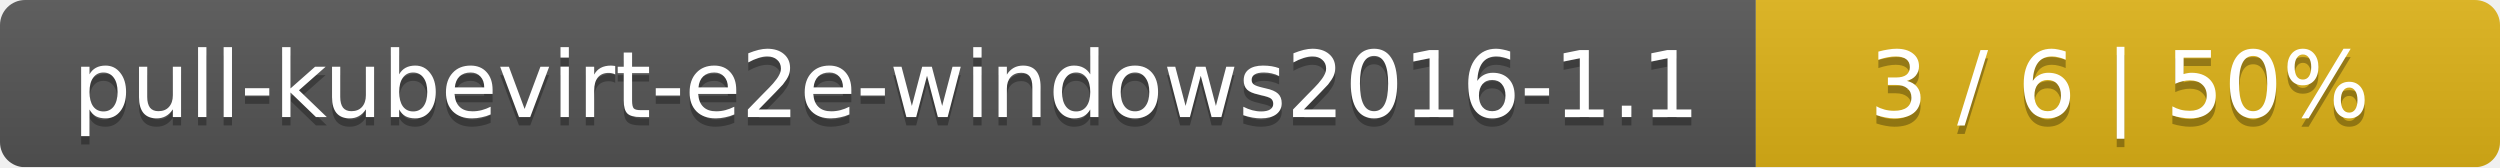
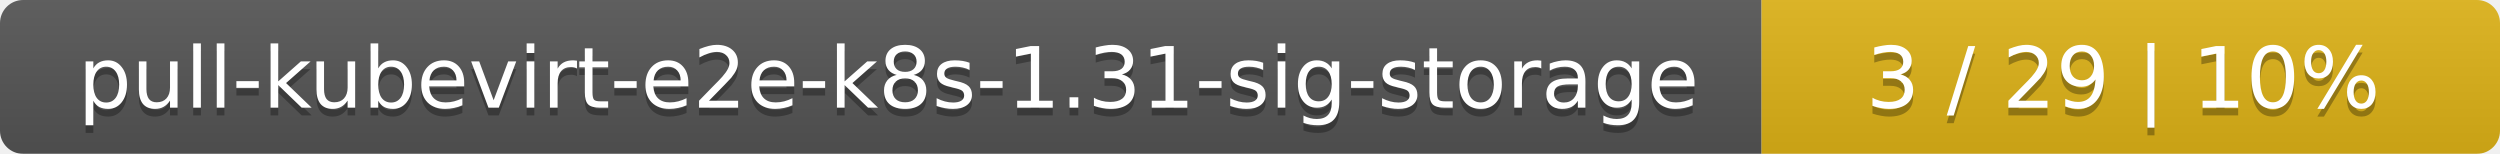
- <svg xmlns="http://www.w3.org/2000/svg" width="299" height="20">
+ <svg xmlns="http://www.w3.org/2000/svg" width="325" height="20">
  <linearGradient id="smooth" x2="0" y2="100%">
    <stop offset="0" stop-color="#bbb" stop-opacity=".1" />
    <stop offset="1" stop-opacity=".1" />
  </linearGradient>
  <mask id="round">
-     <rect width="299" height="20" rx="3" fill="#fff" />
+     <rect width="325" height="20" rx="3" fill="#fff" />
  </mask>
  <g mask="url(#round)">
-     <rect width="210" height="20" fill="#555" />
-     <rect x="210" width="89" height="20" fill="#dfb317" />
-     <rect width="299" height="20" fill="url(#smooth)" />
+     <rect width="229" height="20" fill="#555" />
+     <rect x="229" width="96" height="20" fill="#dfb317" />
+     <rect width="325" height="20" fill="url(#smooth)" />
  </g>
  <g fill="#fff" text-anchor="middle" font-family="DejaVu Sans,Verdana,Geneva,sans-serif" font-size="11">
-     <text x="106" y="15" fill="#010101" fill-opacity=".3">pull-kubevirt-e2e-windows2016-1.1</text>
-     <text x="106" y="14">pull-kubevirt-e2e-windows2016-1.1</text>
-     <text x="253.5" y="15" fill="#010101" fill-opacity=".3">3 / 6    |    50%</text>
-     <text x="253.5" y="14">3 / 6    |    50%</text>
+     <text x="115.5" y="15" fill="#010101" fill-opacity=".3">pull-kubevirt-e2e-k8s-1.31-sig-storage</text>
+     <text x="115.5" y="14">pull-kubevirt-e2e-k8s-1.31-sig-storage</text>
+     <text x="276" y="15" fill="#010101" fill-opacity=".3">3 / 29    |    10%</text>
+     <text x="276" y="14">3 / 29    |    10%</text>
  </g>
</svg>
